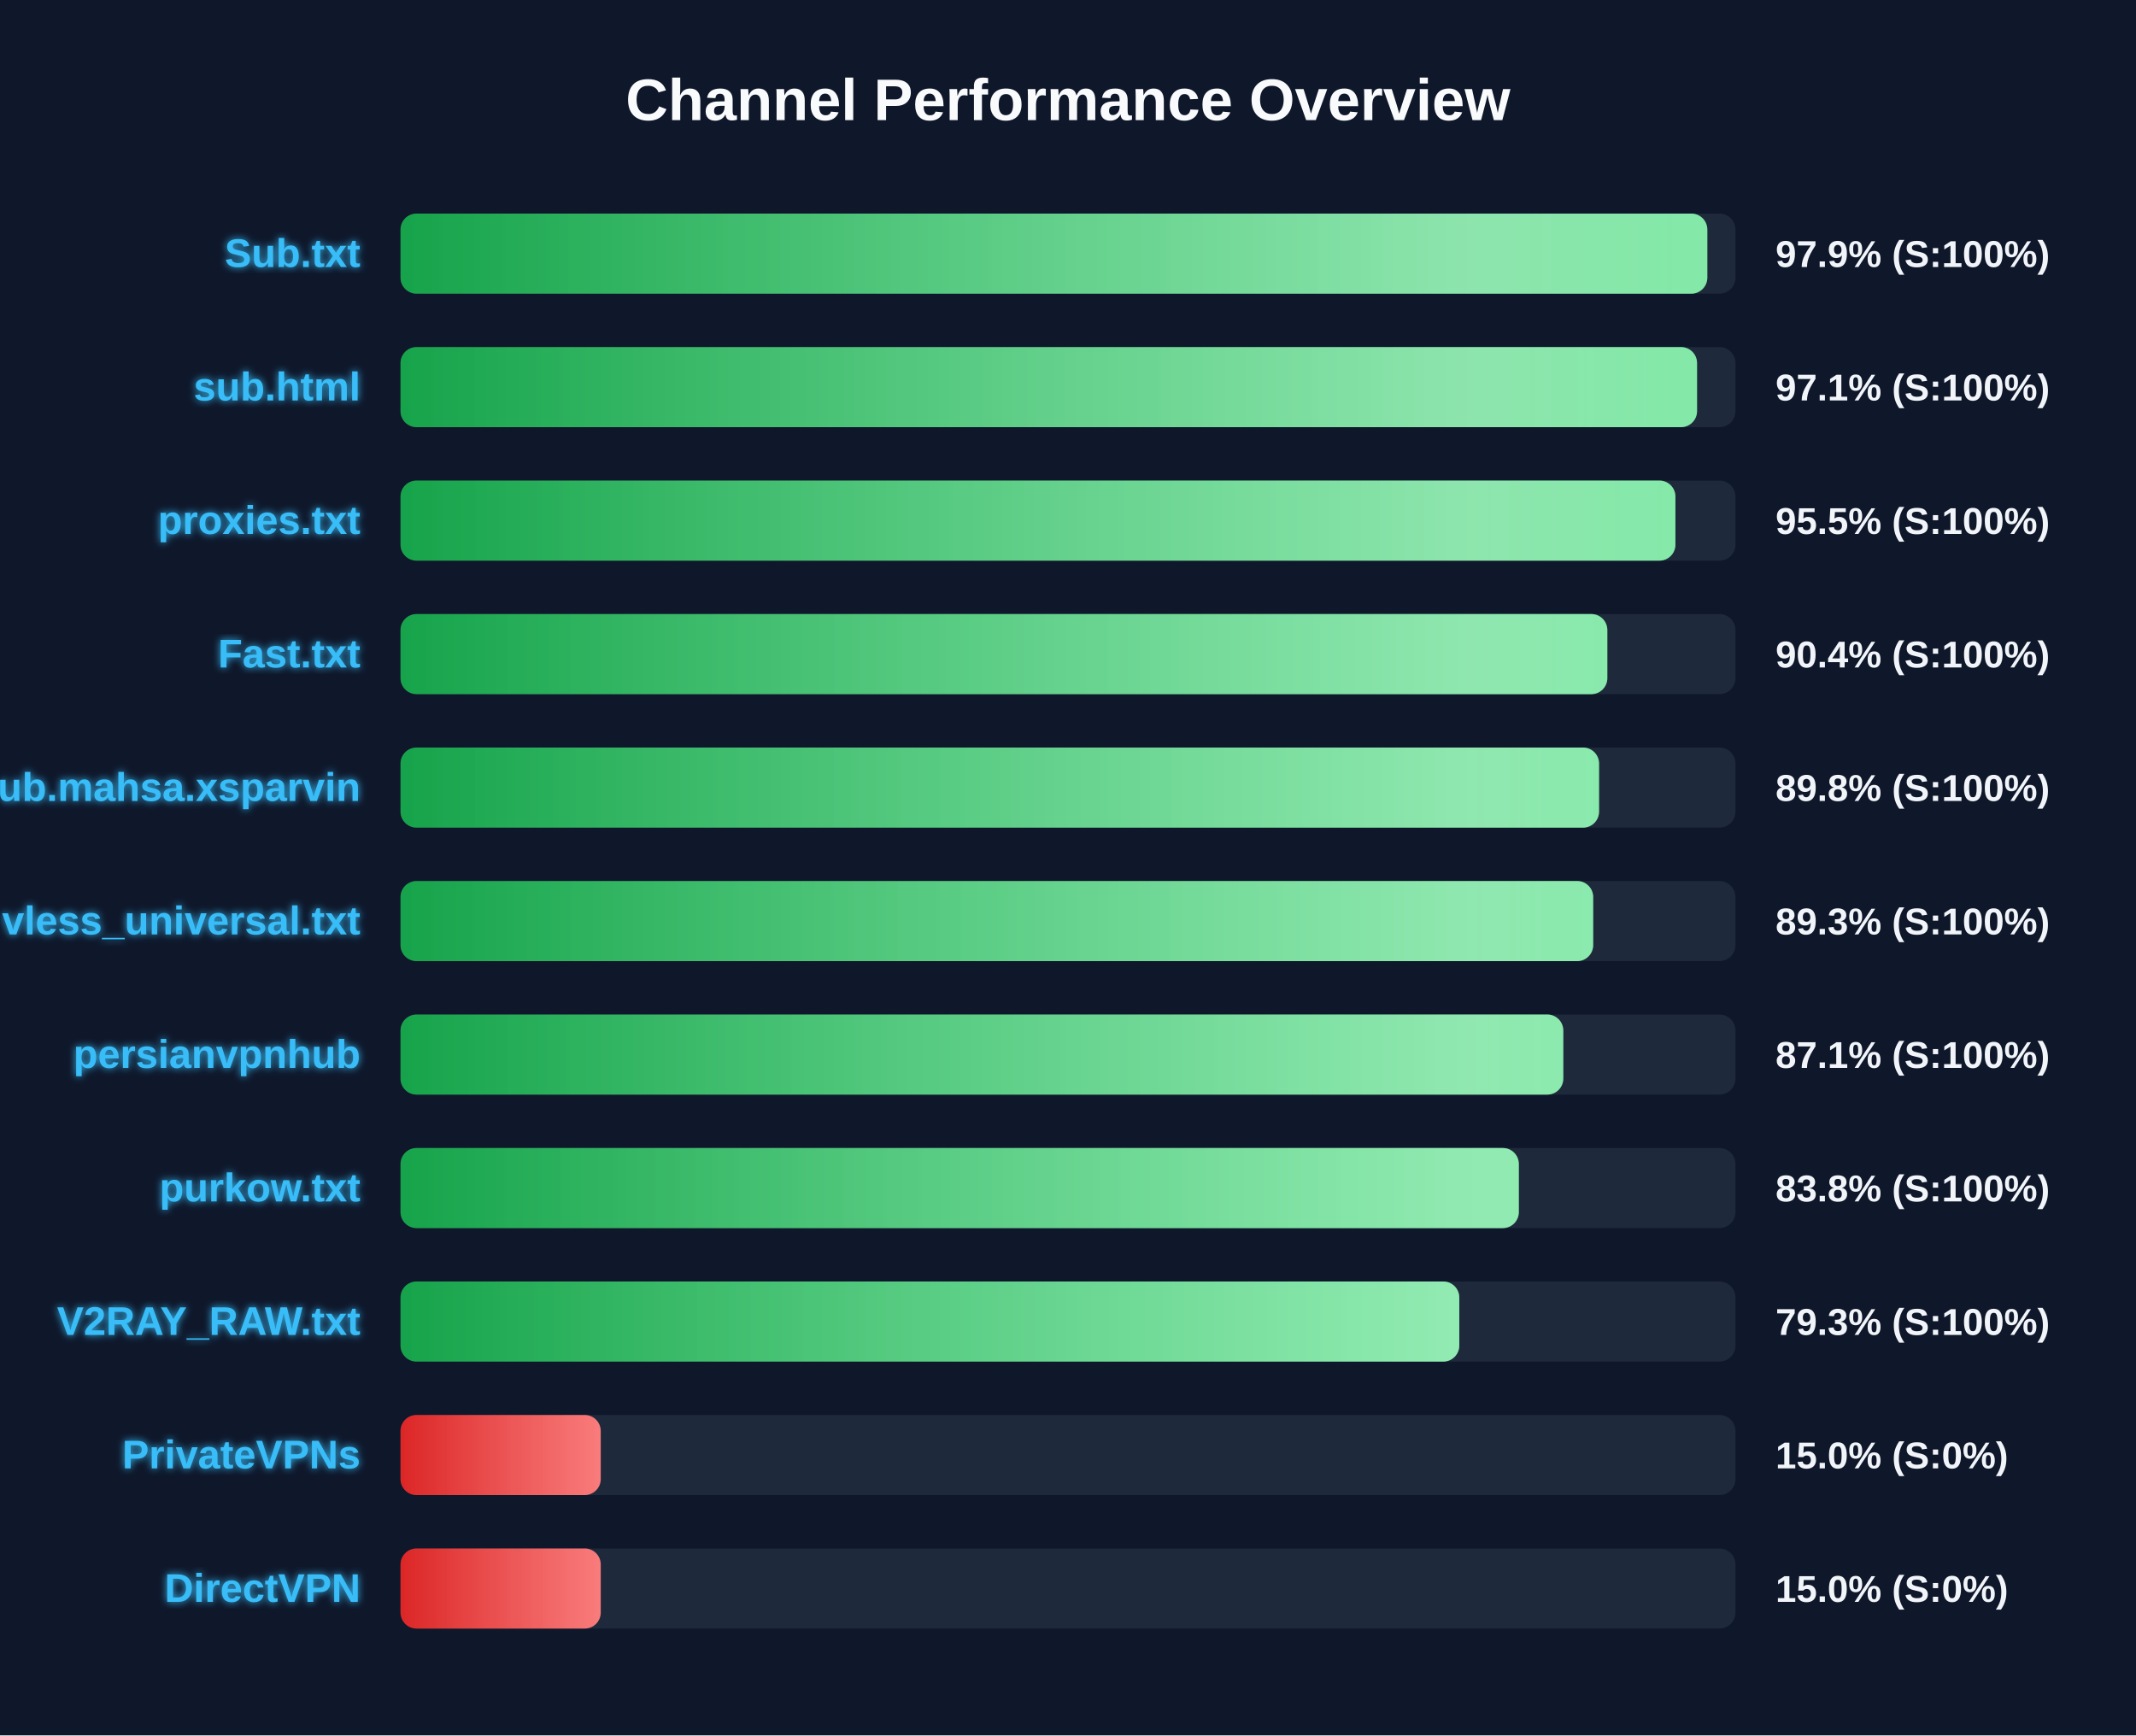
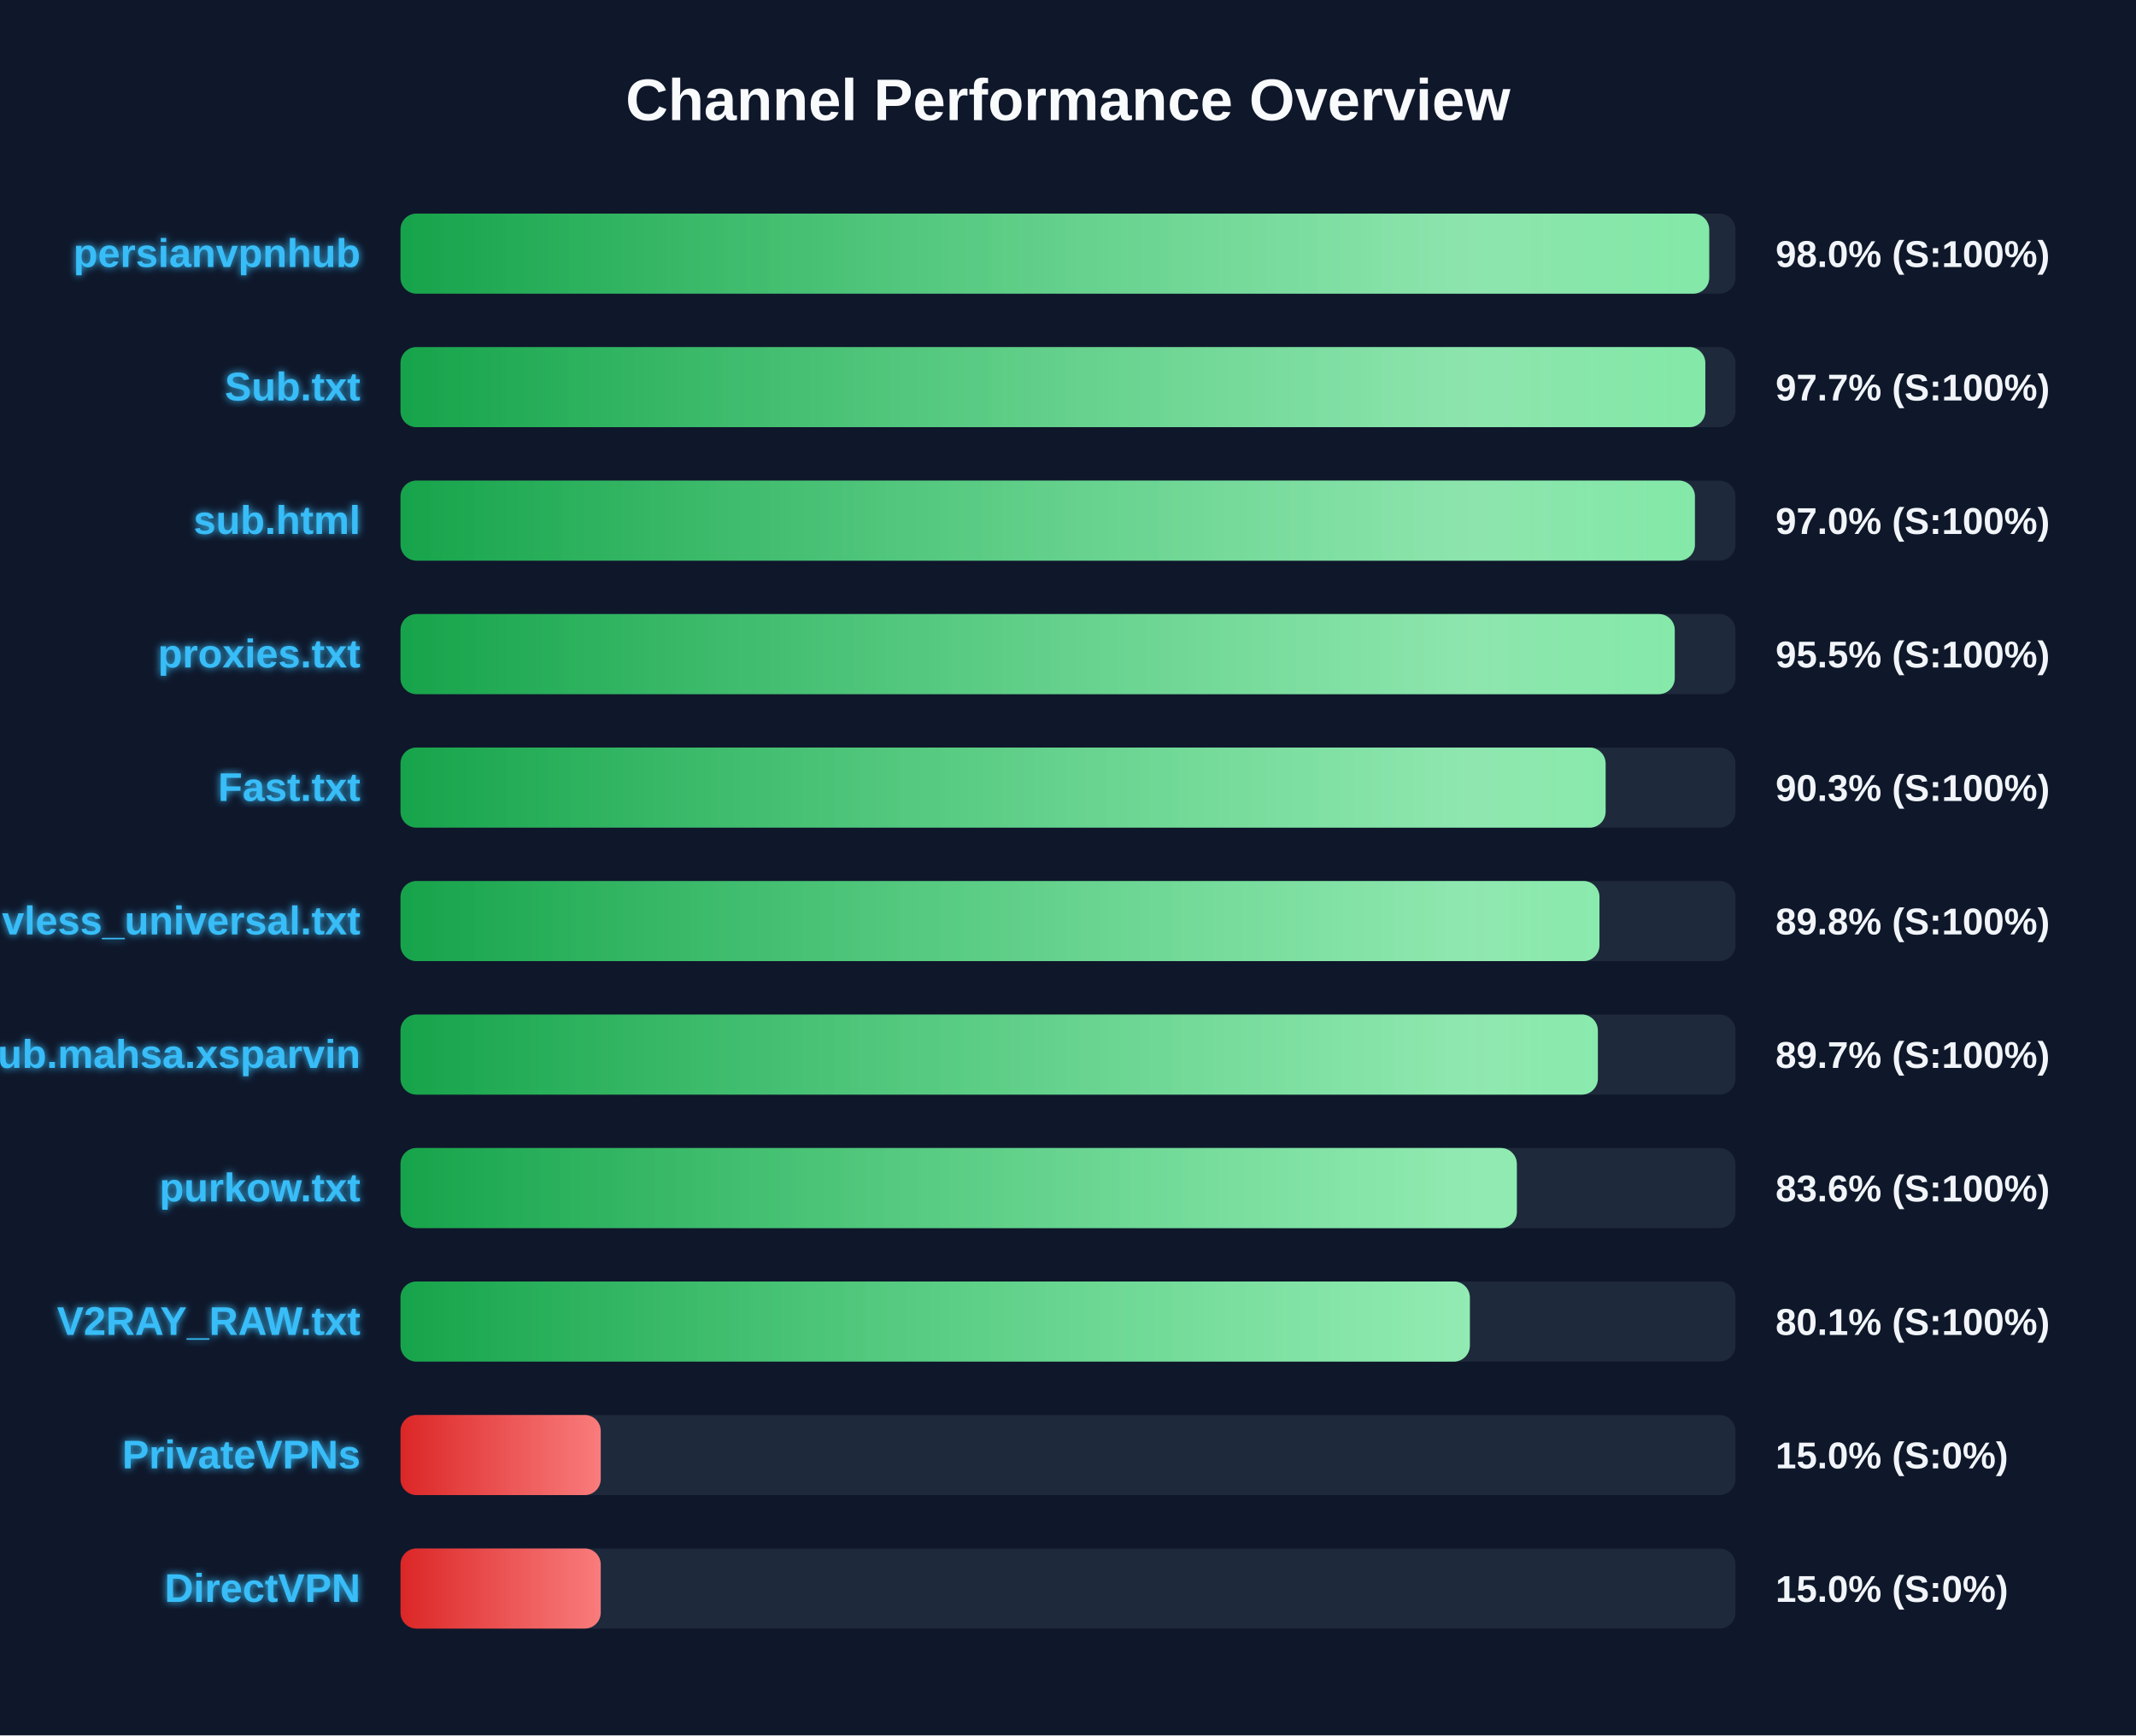
<svg xmlns="http://www.w3.org/2000/svg" width="800" height="650" version="1.1">
  <defs>
    <linearGradient id="grad-green" x1="0%" y1="0%" x2="100%" y2="0%">
      <stop offset="0%" stop-color="#16a34a" />
      <stop offset="100%" stop-color="#4ade80" />
    </linearGradient>
    <linearGradient id="grad-yellow" x1="0%" y1="0%" x2="100%" y2="0%">
      <stop offset="0%" stop-color="#ca8a04" />
      <stop offset="100%" stop-color="#fde047" />
    </linearGradient>
    <linearGradient id="grad-red" x1="0%" y1="0%" x2="100%" y2="0%">
      <stop offset="0%" stop-color="#dc2626" />
      <stop offset="100%" stop-color="#f87171" />
    </linearGradient>
    <linearGradient id="shimmer" x1="0%" y1="0%" x2="100%" y2="0%">
      <stop offset="0%" stop-color="rgba(255,255,255,0)" />
      <stop offset="50%" stop-color="rgba(255,255,255,0.4)" />
      <stop offset="100%" stop-color="rgba(255,255,255,0)" />
    </linearGradient>
    <filter id="glow" x="-20%" y="-20%" width="140%" height="140%">
      <feGaussianBlur stdDeviation="1.5" result="blur" />
      <feComposite in="SourceGraphic" in2="blur" operator="over" />
    </filter>
  </defs>
  <style>
        .bg-rect { fill: #0f172a; }
        .title { font: bold 22px 'Segoe UI', Arial, sans-serif; fill: #f8fafc; }
        .row { font: bold 15px 'Segoe UI', Arial, sans-serif; fill: #38bdf8; filter: url(#glow); }
        .score { font: bold 14px 'Segoe UI', Arial, sans-serif; fill: #f1f5f9; }
        @keyframes shimmer-anim {
            0% { transform: translateX(-100%); }
            100% { transform: translateX(200%); }
        }
        .shimmer-rect {
            animation: shimmer-anim 2.5s infinite linear;
        }
    </style>
  <rect width="100%" height="100%" class="bg-rect" />
  <text x="400" y="45" text-anchor="middle" class="title">Channel Performance Overview</text>
  <rect x="150" y="80" width="500" height="30" fill="#1e293b" rx="6" />
  <clipPath id="clip-0">
-     <rect x="150" y="80" width="489.45" height="30" rx="6" />
+     <rect x="150" y="80" width="490.15" height="30" rx="6" />
  </clipPath>
-   <rect x="150" y="80" width="489.45" height="30" fill="url(#grad-green)" rx="6" />
+   <rect x="150" y="80" width="490.15" height="30" fill="url(#grad-green)" rx="6" />
  <g clip-path="url(#clip-0)">
    <rect x="150" y="80" width="100%" height="30" fill="url(#shimmer)" class="shimmer-rect" />
  </g>
-   <text x="135" y="100" text-anchor="end" class="row">Sub.txt</text>
-   <text x="665" y="100" text-anchor="start" class="score">97.9% (S:100%)</text>
+   <text x="135" y="100" text-anchor="end" class="row">persianvpnhub</text>
+   <text x="665" y="100" text-anchor="start" class="score">98.0% (S:100%)</text>
  <rect x="150" y="130" width="500" height="30" fill="#1e293b" rx="6" />
  <clipPath id="clip-1">
-     <rect x="150" y="130" width="485.6" height="30" rx="6" />
+     <rect x="150" y="130" width="488.7" height="30" rx="6" />
  </clipPath>
-   <rect x="150" y="130" width="485.6" height="30" fill="url(#grad-green)" rx="6" />
+   <rect x="150" y="130" width="488.7" height="30" fill="url(#grad-green)" rx="6" />
  <g clip-path="url(#clip-1)">
    <rect x="150" y="130" width="100%" height="30" fill="url(#shimmer)" class="shimmer-rect" />
  </g>
-   <text x="135" y="150" text-anchor="end" class="row">sub.html</text>
-   <text x="665" y="150" text-anchor="start" class="score">97.1% (S:100%)</text>
+   <text x="135" y="150" text-anchor="end" class="row">Sub.txt</text>
+   <text x="665" y="150" text-anchor="start" class="score">97.7% (S:100%)</text>
  <rect x="150" y="180" width="500" height="30" fill="#1e293b" rx="6" />
  <clipPath id="clip-2">
-     <rect x="150" y="180" width="477.5" height="30" rx="6" />
+     <rect x="150" y="180" width="484.8" height="30" rx="6" />
  </clipPath>
-   <rect x="150" y="180" width="477.5" height="30" fill="url(#grad-green)" rx="6" />
+   <rect x="150" y="180" width="484.8" height="30" fill="url(#grad-green)" rx="6" />
  <g clip-path="url(#clip-2)">
    <rect x="150" y="180" width="100%" height="30" fill="url(#shimmer)" class="shimmer-rect" />
  </g>
-   <text x="135" y="200" text-anchor="end" class="row">proxies.txt</text>
-   <text x="665" y="200" text-anchor="start" class="score">95.5% (S:100%)</text>
+   <text x="135" y="200" text-anchor="end" class="row">sub.html</text>
+   <text x="665" y="200" text-anchor="start" class="score">97.0% (S:100%)</text>
  <rect x="150" y="230" width="500" height="30" fill="#1e293b" rx="6" />
  <clipPath id="clip-3">
-     <rect x="150" y="230" width="452.0" height="30" rx="6" />
+     <rect x="150" y="230" width="477.25" height="30" rx="6" />
  </clipPath>
-   <rect x="150" y="230" width="452.0" height="30" fill="url(#grad-green)" rx="6" />
+   <rect x="150" y="230" width="477.25" height="30" fill="url(#grad-green)" rx="6" />
  <g clip-path="url(#clip-3)">
    <rect x="150" y="230" width="100%" height="30" fill="url(#shimmer)" class="shimmer-rect" />
  </g>
-   <text x="135" y="250" text-anchor="end" class="row">Fast.txt</text>
-   <text x="665" y="250" text-anchor="start" class="score">90.4% (S:100%)</text>
+   <text x="135" y="250" text-anchor="end" class="row">proxies.txt</text>
+   <text x="665" y="250" text-anchor="start" class="score">95.5% (S:100%)</text>
  <rect x="150" y="280" width="500" height="30" fill="#1e293b" rx="6" />
  <clipPath id="clip-4">
-     <rect x="150" y="280" width="448.9" height="30" rx="6" />
+     <rect x="150" y="280" width="451.35" height="30" rx="6" />
  </clipPath>
-   <rect x="150" y="280" width="448.9" height="30" fill="url(#grad-green)" rx="6" />
+   <rect x="150" y="280" width="451.35" height="30" fill="url(#grad-green)" rx="6" />
  <g clip-path="url(#clip-4)">
    <rect x="150" y="280" width="100%" height="30" fill="url(#shimmer)" class="shimmer-rect" />
  </g>
-   <text x="135" y="300" text-anchor="end" class="row">Sub.mahsa.xsparvin</text>
-   <text x="665" y="300" text-anchor="start" class="score">89.8% (S:100%)</text>
+   <text x="135" y="300" text-anchor="end" class="row">Fast.txt</text>
+   <text x="665" y="300" text-anchor="start" class="score">90.3% (S:100%)</text>
  <rect x="150" y="330" width="500" height="30" fill="#1e293b" rx="6" />
  <clipPath id="clip-5">
-     <rect x="150" y="330" width="446.7" height="30" rx="6" />
+     <rect x="150" y="330" width="449.05" height="30" rx="6" />
  </clipPath>
-   <rect x="150" y="330" width="446.7" height="30" fill="url(#grad-green)" rx="6" />
+   <rect x="150" y="330" width="449.05" height="30" fill="url(#grad-green)" rx="6" />
  <g clip-path="url(#clip-5)">
    <rect x="150" y="330" width="100%" height="30" fill="url(#shimmer)" class="shimmer-rect" />
  </g>
  <text x="135" y="350" text-anchor="end" class="row">vless_universal.txt</text>
-   <text x="665" y="350" text-anchor="start" class="score">89.3% (S:100%)</text>
+   <text x="665" y="350" text-anchor="start" class="score">89.8% (S:100%)</text>
  <rect x="150" y="380" width="500" height="30" fill="#1e293b" rx="6" />
  <clipPath id="clip-6">
-     <rect x="150" y="380" width="435.5" height="30" rx="6" />
+     <rect x="150" y="380" width="448.45" height="30" rx="6" />
  </clipPath>
-   <rect x="150" y="380" width="435.5" height="30" fill="url(#grad-green)" rx="6" />
+   <rect x="150" y="380" width="448.45" height="30" fill="url(#grad-green)" rx="6" />
  <g clip-path="url(#clip-6)">
    <rect x="150" y="380" width="100%" height="30" fill="url(#shimmer)" class="shimmer-rect" />
  </g>
-   <text x="135" y="400" text-anchor="end" class="row">persianvpnhub</text>
-   <text x="665" y="400" text-anchor="start" class="score">87.1% (S:100%)</text>
+   <text x="135" y="400" text-anchor="end" class="row">Sub.mahsa.xsparvin</text>
+   <text x="665" y="400" text-anchor="start" class="score">89.7% (S:100%)</text>
  <rect x="150" y="430" width="500" height="30" fill="#1e293b" rx="6" />
  <clipPath id="clip-7">
-     <rect x="150" y="430" width="418.85" height="30" rx="6" />
+     <rect x="150" y="430" width="418.1" height="30" rx="6" />
  </clipPath>
-   <rect x="150" y="430" width="418.85" height="30" fill="url(#grad-green)" rx="6" />
+   <rect x="150" y="430" width="418.1" height="30" fill="url(#grad-green)" rx="6" />
  <g clip-path="url(#clip-7)">
    <rect x="150" y="430" width="100%" height="30" fill="url(#shimmer)" class="shimmer-rect" />
  </g>
  <text x="135" y="450" text-anchor="end" class="row">purkow.txt</text>
-   <text x="665" y="450" text-anchor="start" class="score">83.8% (S:100%)</text>
+   <text x="665" y="450" text-anchor="start" class="score">83.6% (S:100%)</text>
  <rect x="150" y="480" width="500" height="30" fill="#1e293b" rx="6" />
  <clipPath id="clip-8">
-     <rect x="150" y="480" width="396.55" height="30" rx="6" />
+     <rect x="150" y="480" width="400.5" height="30" rx="6" />
  </clipPath>
-   <rect x="150" y="480" width="396.55" height="30" fill="url(#grad-green)" rx="6" />
+   <rect x="150" y="480" width="400.5" height="30" fill="url(#grad-green)" rx="6" />
  <g clip-path="url(#clip-8)">
    <rect x="150" y="480" width="100%" height="30" fill="url(#shimmer)" class="shimmer-rect" />
  </g>
  <text x="135" y="500" text-anchor="end" class="row">V2RAY_RAW.txt</text>
-   <text x="665" y="500" text-anchor="start" class="score">79.3% (S:100%)</text>
+   <text x="665" y="500" text-anchor="start" class="score">80.1% (S:100%)</text>
  <rect x="150" y="530" width="500" height="30" fill="#1e293b" rx="6" />
  <clipPath id="clip-9">
    <rect x="150" y="530" width="75.0" height="30" rx="6" />
  </clipPath>
  <rect x="150" y="530" width="75.0" height="30" fill="url(#grad-red)" rx="6" />
  <g clip-path="url(#clip-9)">
    <rect x="150" y="530" width="100%" height="30" fill="url(#shimmer)" class="shimmer-rect" />
  </g>
  <text x="135" y="550" text-anchor="end" class="row">PrivateVPNs</text>
  <text x="665" y="550" text-anchor="start" class="score">15.0% (S:0%)</text>
  <rect x="150" y="580" width="500" height="30" fill="#1e293b" rx="6" />
  <clipPath id="clip-10">
    <rect x="150" y="580" width="75.0" height="30" rx="6" />
  </clipPath>
  <rect x="150" y="580" width="75.0" height="30" fill="url(#grad-red)" rx="6" />
  <g clip-path="url(#clip-10)">
    <rect x="150" y="580" width="100%" height="30" fill="url(#shimmer)" class="shimmer-rect" />
  </g>
  <text x="135" y="600" text-anchor="end" class="row">DirectVPN</text>
  <text x="665" y="600" text-anchor="start" class="score">15.0% (S:0%)</text>
</svg>
